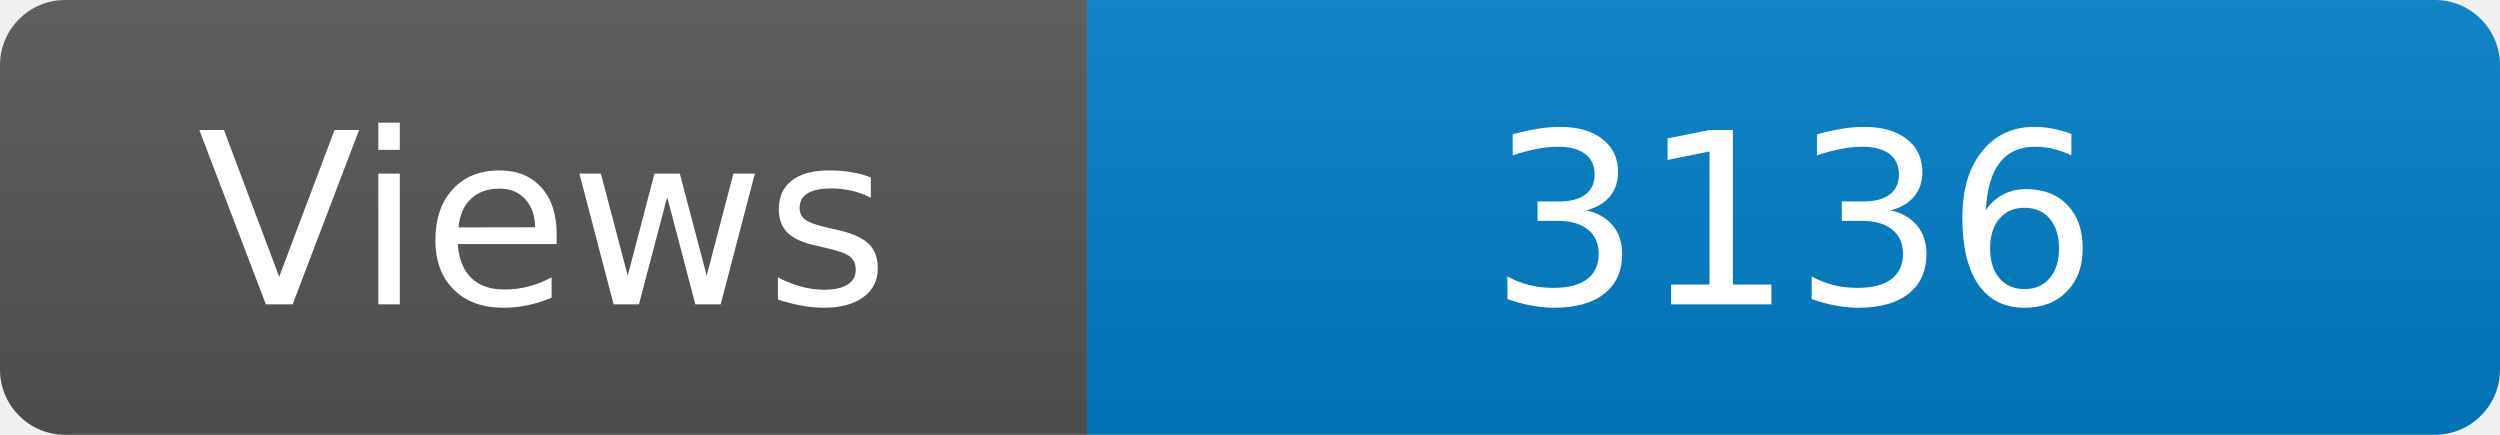
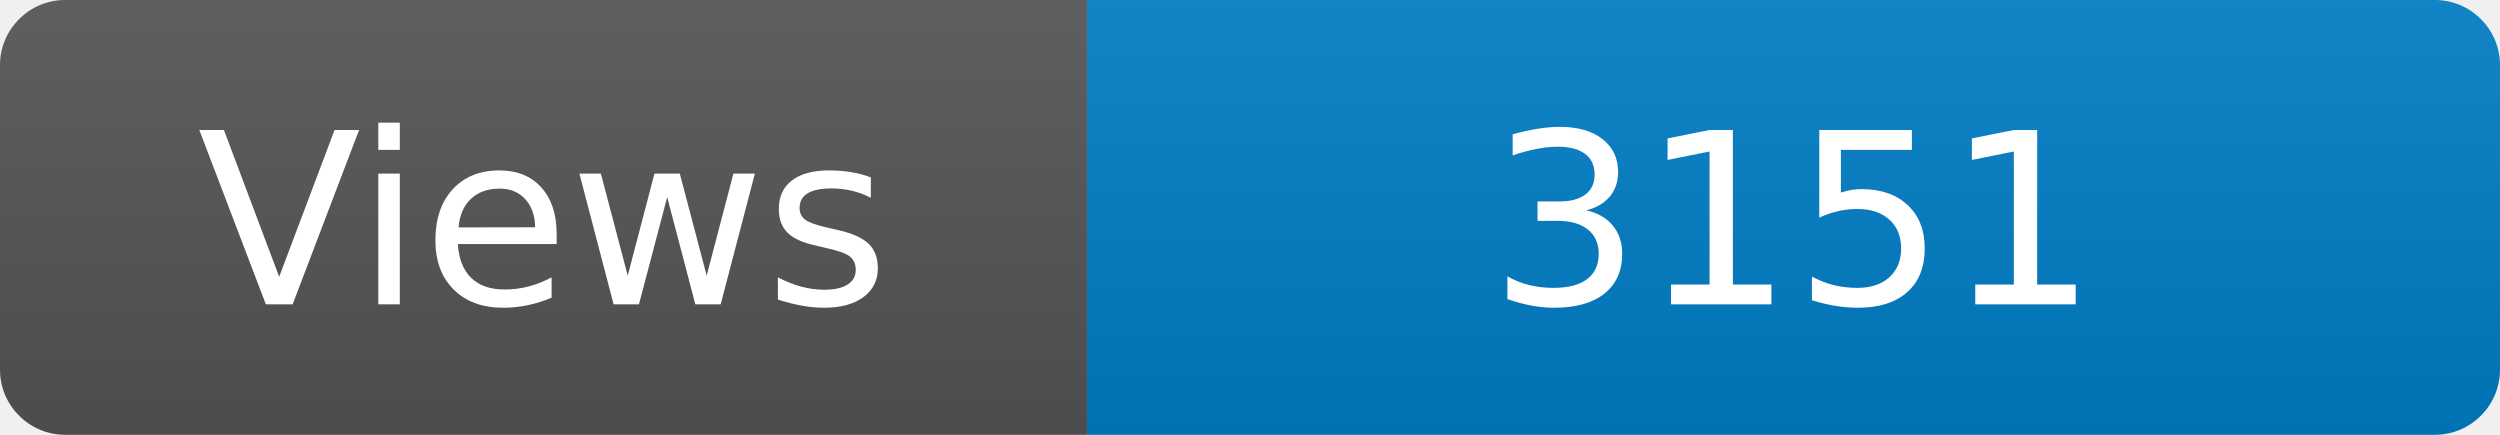
<svg xmlns="http://www.w3.org/2000/svg" width="115" height="20" role="img" aria-label="Maintained?: yes">
  <linearGradient id="s" x2="0" y2="100%">
    <stop offset="0" stop-color="#bbb" stop-opacity=".1" />
    <stop offset="1" stop-opacity=".1" />
  </linearGradient>
  <clipPath id="r">
    <rect width="115" height="20" rx="3" fill="#fff" />
  </clipPath>
  <g clip-path="url(#r)">
    <rect width="50" height="20" fill="#555" />
    <rect x="50" width="160" height="20" fill="#007ec6" />
    <rect width="115" height="20" fill="url(#s)" />
  </g>
  <g fill="#fff" text-anchor="middle" font-family="Verdana,Geneva,DejaVu Sans,sans-serif" font-size="110">
    <text x="250" y="140" transform="scale(.1)" fill="#fff">Views</text>
-     <text x="825" y="140" transform="scale(.1)" fill="#fff">3136</text>
+     <text x="825" y="140" transform="scale(.1)" fill="#fff">3151</text>
  </g>
</svg>
